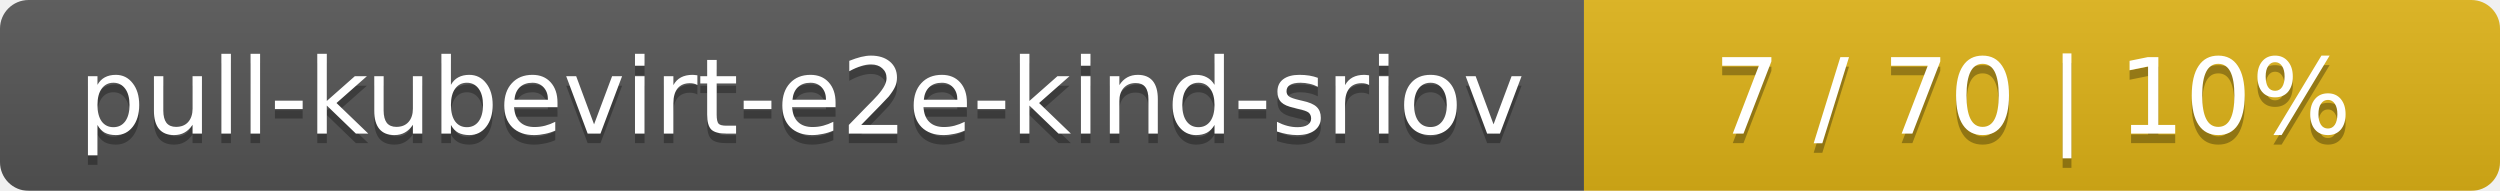
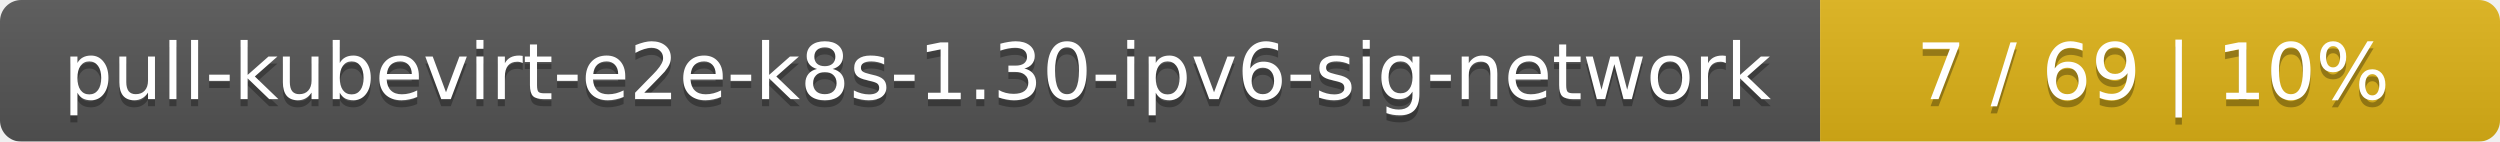
- <svg xmlns="http://www.w3.org/2000/svg" width="262" height="20">
+ <svg xmlns="http://www.w3.org/2000/svg" width="353" height="20">
  <linearGradient id="smooth" x2="0" y2="100%">
    <stop offset="0" stop-color="#bbb" stop-opacity=".1" />
    <stop offset="1" stop-opacity=".1" />
  </linearGradient>
  <mask id="round">
-     <rect width="262" height="20" rx="3" fill="#fff" />
+     <rect width="353" height="20" rx="3" fill="#fff" />
  </mask>
  <g mask="url(#round)">
-     <rect width="166" height="20" fill="#555" />
-     <rect x="166" width="96" height="20" fill="#dfb317" />
-     <rect width="262" height="20" fill="url(#smooth)" />
+     <rect width="257" height="20" fill="#555" />
+     <rect x="257" width="96" height="20" fill="#dfb317" />
+     <rect width="353" height="20" fill="url(#smooth)" />
  </g>
  <g fill="#fff" text-anchor="middle" font-family="DejaVu Sans,Verdana,Geneva,sans-serif" font-size="11">
-     <text x="84" y="15" fill="#010101" fill-opacity=".3">pull-kubevirt-e2e-kind-sriov</text>
-     <text x="84" y="14">pull-kubevirt-e2e-kind-sriov</text>
-     <text x="213" y="15" fill="#010101" fill-opacity=".3">7 / 70    |    10%</text>
-     <text x="213" y="14">7 / 70    |    10%</text>
+     <text x="129.5" y="15" fill="#010101" fill-opacity=".3">pull-kubevirt-e2e-k8s-1.30-ipv6-sig-network</text>
+     <text x="129.5" y="14">pull-kubevirt-e2e-k8s-1.30-ipv6-sig-network</text>
+     <text x="304" y="15" fill="#010101" fill-opacity=".3">7 / 69    |    10%</text>
+     <text x="304" y="14">7 / 69    |    10%</text>
  </g>
</svg>
